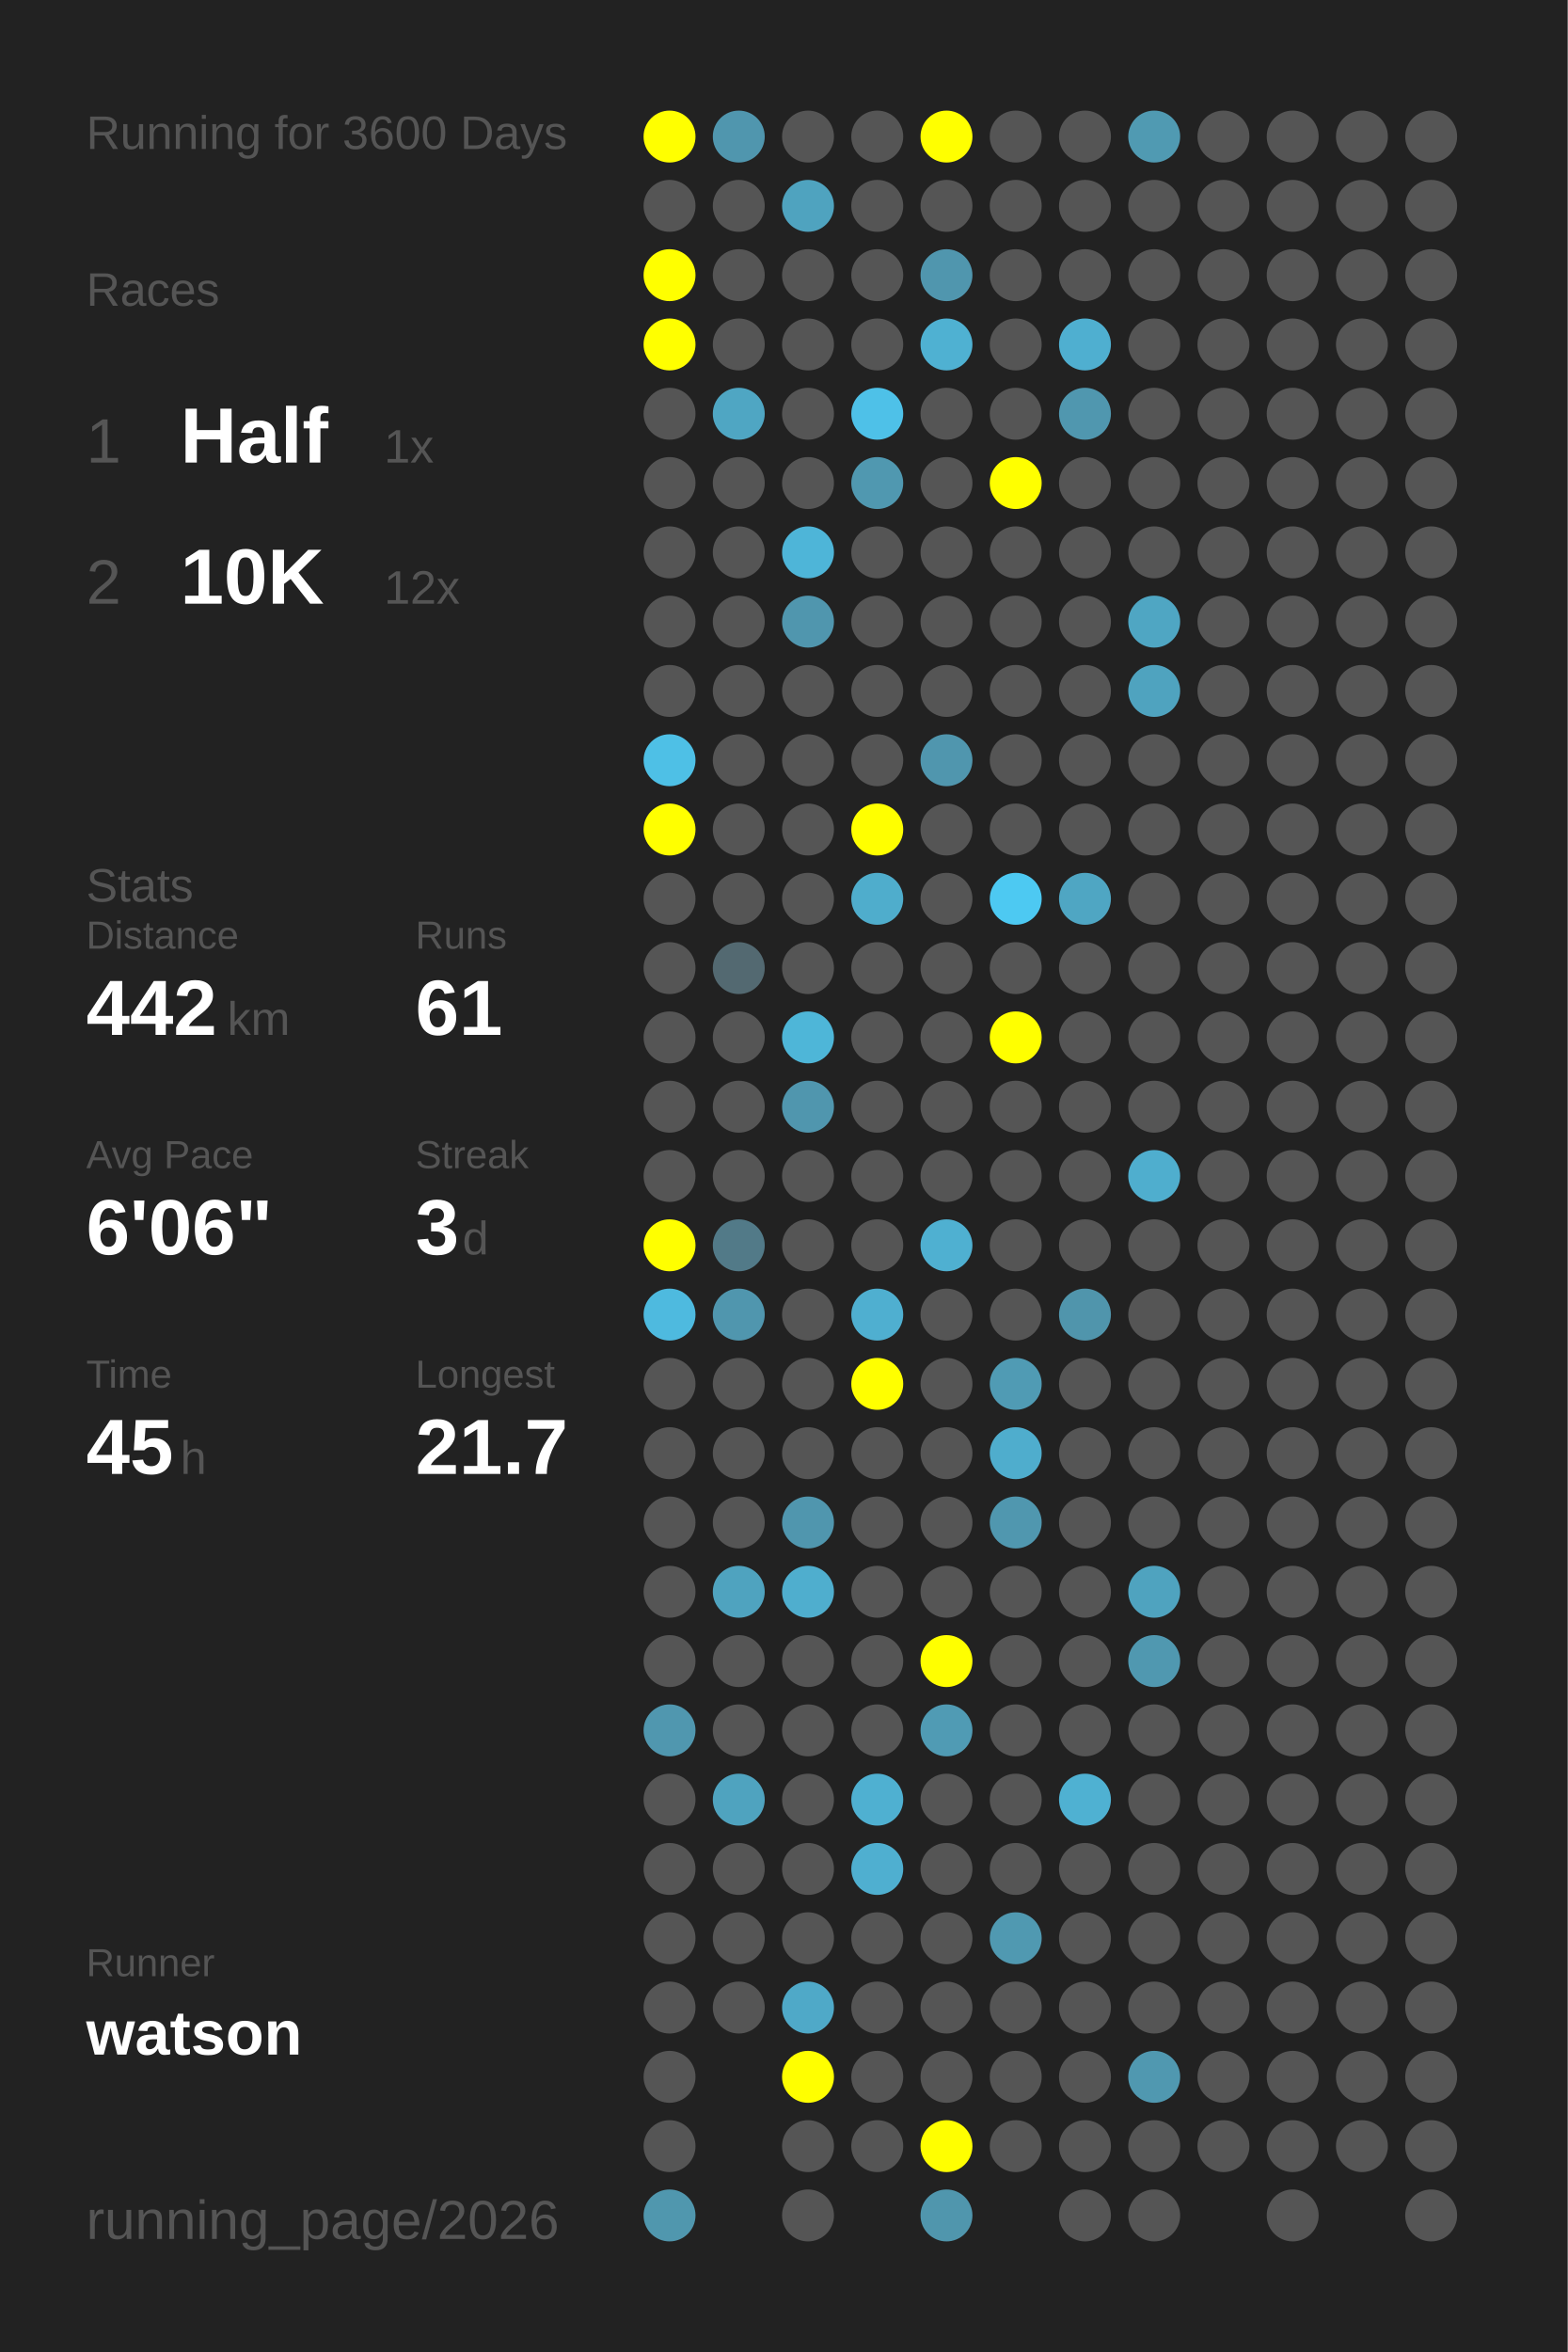
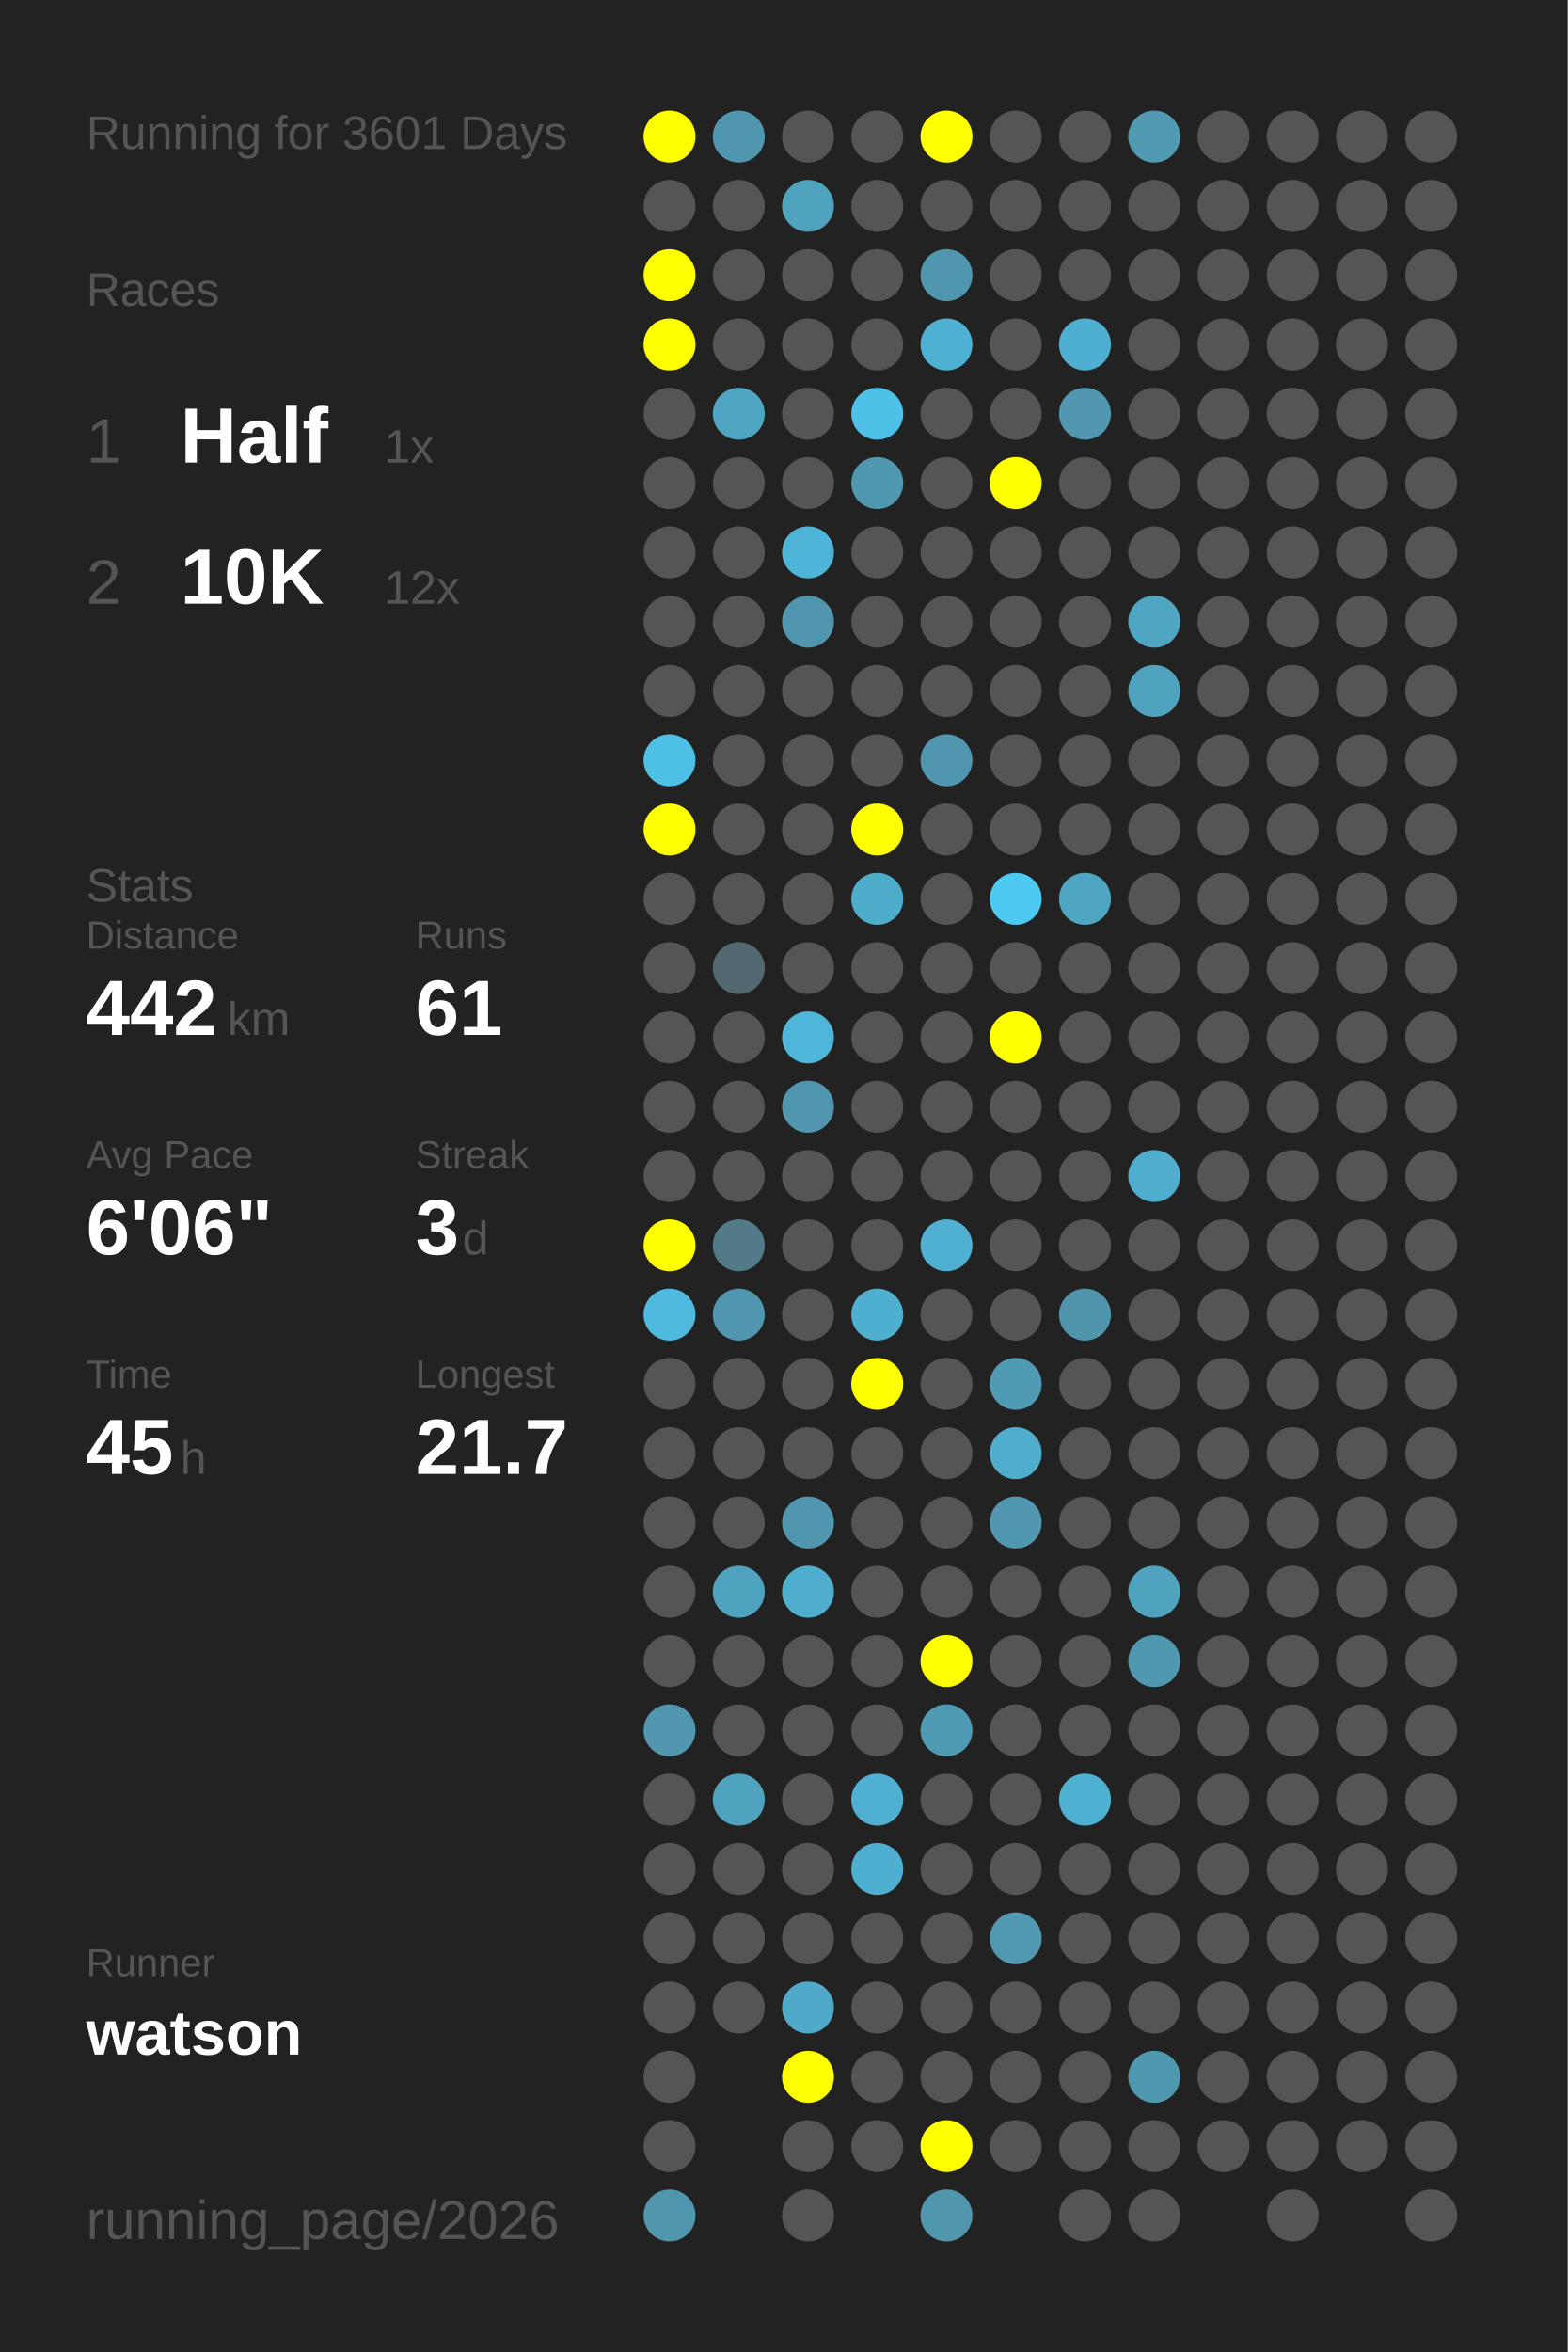
<svg xmlns="http://www.w3.org/2000/svg" baseProfile="full" height="300mm" version="1.1" viewBox="0,0,200,300" width="200mm">
  <defs />
  <rect fill="#222222" height="300" width="200" x="0" y="0" />
-   <text fill="#555555" style="font-size:6px; font-family:Arial;" x="11" y="19">Running for 3600 Days</text>
+   <text fill="#555555" style="font-size:6px; font-family:Arial;" x="11" y="19">Running for 3601 Days</text>
  <text fill="#555555" style="font-size:6px; font-family:Arial;" x="11" y="39">Races</text>
  <text fill="#555555" style="font-size:8px; font-family:Arial;" x="11" y="59">1</text>
  <text fill="#FFFFFF" style="font-size:10px; font-family:Arial; font-weight:bold;" x="23" y="59">Half</text>
  <text fill="#555555" style="font-size:6px; font-family:Arial;" x="49" y="59">1x</text>
  <text fill="#555555" style="font-size:8px; font-family:Arial;" x="11" y="77">2</text>
  <text fill="#FFFFFF" style="font-size:10px; font-family:Arial; font-weight:bold;" x="23" y="77">10K</text>
  <text fill="#555555" style="font-size:6px; font-family:Arial;" x="49" y="77">12x</text>
  <text fill="#555555" style="font-size:6px; font-family:Arial;" x="11" y="115">Stats</text>
  <text fill="#555555" style="font-size:5px; font-family:Arial;" x="11" y="121">Distance</text>
  <text fill="#FFFFFF" style="font-size:10px; font-family:Arial; font-weight:bold;" x="11" y="132">442</text>
  <text fill="#555555" style="font-size:6px; font-family:Arial;" x="29" y="132">km</text>
  <text fill="#555555" style="font-size:5px; font-family:Arial;" x="53" y="121">Runs</text>
  <text fill="#FFFFFF" style="font-size:10px; font-family:Arial; font-weight:bold;" x="53" y="132">61</text>
  <text fill="#555555" style="font-size:5px; font-family:Arial;" x="11" y="149">Avg Pace</text>
  <text fill="#FFFFFF" style="font-size:10px; font-family:Arial; font-weight:bold;" x="11" y="160">6'06"</text>
  <text fill="#555555" style="font-size:5px; font-family:Arial;" x="53" y="149">Streak</text>
  <text fill="#FFFFFF" style="font-size:10px; font-family:Arial; font-weight:bold;" x="53" y="160">3</text>
  <text fill="#555555" style="font-size:6px; font-family:Arial;" x="59" y="160">d</text>
  <text fill="#555555" style="font-size:5px; font-family:Arial;" x="11" y="177">Time</text>
  <text fill="#FFFFFF" style="font-size:10px; font-family:Arial; font-weight:bold;" x="11" y="188">45</text>
  <text fill="#555555" style="font-size:6px; font-family:Arial;" x="23" y="188">h</text>
  <text fill="#555555" style="font-size:5px; font-family:Arial;" x="53" y="177">Longest</text>
  <text fill="#FFFFFF" style="font-size:10px; font-family:Arial; font-weight:bold;" x="53" y="188">21.7</text>
  <text fill="#555555" style="font-size:5px; font-family:Arial;" x="11" y="252.065">Runner</text>
  <text fill="#FFFFFF" style="font-size:8px; font-family:Arial; font-weight:bold;" x="11" y="262.065">watson</text>
  <text fill="#555555" style="font-size:7px; font-family:Arial;" x="11" y="285.581">running_page/2026</text>
  <circle cx="85.417" cy="17.419" fill="#FFFF00" r="3.312" />
  <circle cx="85.417" cy="26.258" fill="#555555" r="3.312" />
  <circle cx="85.417" cy="35.097" fill="#FFFF00" r="3.312" />
  <circle cx="85.417" cy="43.935" fill="#FFFF00" r="3.312" />
  <circle cx="85.417" cy="52.774" fill="#555555" r="3.312" />
  <circle cx="85.417" cy="61.613" fill="#555555" r="3.312" />
  <circle cx="85.417" cy="70.452" fill="#555555" r="3.312" />
  <circle cx="85.417" cy="79.29" fill="#555555" r="3.312" />
  <circle cx="85.417" cy="88.129" fill="#555555" r="3.312" />
  <circle cx="85.417" cy="96.968" fill="#4ec0e6" r="3.312" />
  <circle cx="85.417" cy="105.806" fill="#FFFF00" r="3.312" />
  <circle cx="85.417" cy="114.645" fill="#555555" r="3.312" />
  <circle cx="85.417" cy="123.484" fill="#555555" r="3.312" />
  <circle cx="85.417" cy="132.323" fill="#555555" r="3.312" />
  <circle cx="85.417" cy="141.161" fill="#555555" r="3.312" />
  <circle cx="85.417" cy="150" fill="#555555" r="3.312" />
  <circle cx="85.417" cy="158.839" fill="#FFFF00" r="3.312" />
  <circle cx="85.417" cy="167.677" fill="#4ebadf" r="3.312" />
  <circle cx="85.417" cy="176.516" fill="#555555" r="3.312" />
  <circle cx="85.417" cy="185.355" fill="#555555" r="3.312" />
  <circle cx="85.417" cy="194.194" fill="#555555" r="3.312" />
  <circle cx="85.417" cy="203.032" fill="#555555" r="3.312" />
  <circle cx="85.417" cy="211.871" fill="#555555" r="3.312" />
  <circle cx="85.417" cy="220.71" fill="#5097af" r="3.312" />
  <circle cx="85.417" cy="229.548" fill="#555555" r="3.312" />
  <circle cx="85.417" cy="238.387" fill="#555555" r="3.312" />
  <circle cx="85.417" cy="247.226" fill="#555555" r="3.312" />
  <circle cx="85.417" cy="256.065" fill="#555555" r="3.312" />
  <circle cx="85.417" cy="264.903" fill="#555555" r="3.312" />
  <circle cx="85.417" cy="273.742" fill="#555555" r="3.312" />
  <circle cx="85.417" cy="282.581" fill="#5097ae" r="3.312" />
  <circle cx="94.25" cy="17.419" fill="#5096ae" r="3.312" />
  <circle cx="94.25" cy="26.258" fill="#555555" r="3.312" />
  <circle cx="94.25" cy="35.097" fill="#555555" r="3.312" />
  <circle cx="94.25" cy="43.935" fill="#555555" r="3.312" />
  <circle cx="94.25" cy="52.774" fill="#4fa6c3" r="3.312" />
  <circle cx="94.25" cy="61.613" fill="#555555" r="3.312" />
  <circle cx="94.25" cy="70.452" fill="#555555" r="3.312" />
  <circle cx="94.25" cy="79.29" fill="#555555" r="3.312" />
  <circle cx="94.25" cy="88.129" fill="#555555" r="3.312" />
  <circle cx="94.25" cy="96.968" fill="#555555" r="3.312" />
  <circle cx="94.25" cy="105.806" fill="#555555" r="3.312" />
  <circle cx="94.25" cy="114.645" fill="#555555" r="3.312" />
  <circle cx="94.25" cy="123.484" fill="#536971" r="3.312" />
  <circle cx="94.25" cy="132.323" fill="#555555" r="3.312" />
  <circle cx="94.25" cy="141.161" fill="#555555" r="3.312" />
  <circle cx="94.25" cy="150" fill="#555555" r="3.312" />
  <circle cx="94.25" cy="158.839" fill="#527a88" r="3.312" />
  <circle cx="94.25" cy="167.677" fill="#5096ae" r="3.312" />
  <circle cx="94.25" cy="176.516" fill="#555555" r="3.312" />
  <circle cx="94.25" cy="185.355" fill="#555555" r="3.312" />
  <circle cx="94.25" cy="194.194" fill="#555555" r="3.312" />
  <circle cx="94.25" cy="203.032" fill="#4fa3bf" r="3.312" />
  <circle cx="94.25" cy="211.871" fill="#555555" r="3.312" />
  <circle cx="94.25" cy="220.71" fill="#555555" r="3.312" />
  <circle cx="94.25" cy="229.548" fill="#4fa3bf" r="3.312" />
  <circle cx="94.25" cy="238.387" fill="#555555" r="3.312" />
  <circle cx="94.25" cy="247.226" fill="#555555" r="3.312" />
  <circle cx="94.25" cy="256.065" fill="#555555" r="3.312" />
  <circle cx="103.083" cy="17.419" fill="#555555" r="3.312" />
  <circle cx="103.083" cy="26.258" fill="#4fa3bf" r="3.312" />
  <circle cx="103.083" cy="35.097" fill="#555555" r="3.312" />
  <circle cx="103.083" cy="43.935" fill="#555555" r="3.312" />
  <circle cx="103.083" cy="52.774" fill="#555555" r="3.312" />
  <circle cx="103.083" cy="61.613" fill="#555555" r="3.312" />
  <circle cx="103.083" cy="70.452" fill="#4eb5d8" r="3.312" />
  <circle cx="103.083" cy="79.29" fill="#5096ae" r="3.312" />
  <circle cx="103.083" cy="88.129" fill="#555555" r="3.312" />
  <circle cx="103.083" cy="96.968" fill="#555555" r="3.312" />
  <circle cx="103.083" cy="105.806" fill="#555555" r="3.312" />
  <circle cx="103.083" cy="114.645" fill="#555555" r="3.312" />
  <circle cx="103.083" cy="123.484" fill="#555555" r="3.312" />
  <circle cx="103.083" cy="132.323" fill="#4eb6d8" r="3.312" />
  <circle cx="103.083" cy="141.161" fill="#5096ae" r="3.312" />
  <circle cx="103.083" cy="150" fill="#555555" r="3.312" />
  <circle cx="103.083" cy="158.839" fill="#555555" r="3.312" />
  <circle cx="103.083" cy="167.677" fill="#555555" r="3.312" />
  <circle cx="103.083" cy="176.516" fill="#555555" r="3.312" />
  <circle cx="103.083" cy="185.355" fill="#555555" r="3.312" />
  <circle cx="103.083" cy="194.194" fill="#5096ae" r="3.312" />
  <circle cx="103.083" cy="203.032" fill="#4faece" r="3.312" />
  <circle cx="103.083" cy="211.871" fill="#555555" r="3.312" />
  <circle cx="103.083" cy="220.71" fill="#555555" r="3.312" />
  <circle cx="103.083" cy="229.548" fill="#555555" r="3.312" />
  <circle cx="103.083" cy="238.387" fill="#555555" r="3.312" />
  <circle cx="103.083" cy="247.226" fill="#555555" r="3.312" />
  <circle cx="103.083" cy="256.065" fill="#4fa9c8" r="3.312" />
  <circle cx="103.083" cy="264.903" fill="#FFFF00" r="3.312" />
  <circle cx="103.083" cy="273.742" fill="#555555" r="3.312" />
  <circle cx="103.083" cy="282.581" fill="#555555" r="3.312" />
  <circle cx="111.917" cy="17.419" fill="#555555" r="3.312" />
  <circle cx="111.917" cy="26.258" fill="#555555" r="3.312" />
  <circle cx="111.917" cy="35.097" fill="#555555" r="3.312" />
  <circle cx="111.917" cy="43.935" fill="#555555" r="3.312" />
  <circle cx="111.917" cy="52.774" fill="#4ec1e8" r="3.312" />
  <circle cx="111.917" cy="61.613" fill="#5098b0" r="3.312" />
  <circle cx="111.917" cy="70.452" fill="#555555" r="3.312" />
  <circle cx="111.917" cy="79.29" fill="#555555" r="3.312" />
  <circle cx="111.917" cy="88.129" fill="#555555" r="3.312" />
  <circle cx="111.917" cy="96.968" fill="#555555" r="3.312" />
  <circle cx="111.917" cy="105.806" fill="#FFFF00" r="3.312" />
  <circle cx="111.917" cy="114.645" fill="#4fadcc" r="3.312" />
  <circle cx="111.917" cy="123.484" fill="#555555" r="3.312" />
  <circle cx="111.917" cy="132.323" fill="#555555" r="3.312" />
  <circle cx="111.917" cy="141.161" fill="#555555" r="3.312" />
  <circle cx="111.917" cy="150" fill="#555555" r="3.312" />
  <circle cx="111.917" cy="158.839" fill="#555555" r="3.312" />
  <circle cx="111.917" cy="167.677" fill="#4fafd0" r="3.312" />
  <circle cx="111.917" cy="176.516" fill="#FFFF00" r="3.312" />
  <circle cx="111.917" cy="185.355" fill="#555555" r="3.312" />
  <circle cx="111.917" cy="194.194" fill="#555555" r="3.312" />
  <circle cx="111.917" cy="203.032" fill="#555555" r="3.312" />
  <circle cx="111.917" cy="211.871" fill="#555555" r="3.312" />
  <circle cx="111.917" cy="220.71" fill="#555555" r="3.312" />
  <circle cx="111.917" cy="229.548" fill="#4fb0d1" r="3.312" />
  <circle cx="111.917" cy="238.387" fill="#4fafd0" r="3.312" />
  <circle cx="111.917" cy="247.226" fill="#555555" r="3.312" />
  <circle cx="111.917" cy="256.065" fill="#555555" r="3.312" />
  <circle cx="111.917" cy="264.903" fill="#555555" r="3.312" />
  <circle cx="111.917" cy="273.742" fill="#555555" r="3.312" />
  <circle cx="120.75" cy="17.419" fill="#FFFF00" r="3.312" />
  <circle cx="120.75" cy="26.258" fill="#555555" r="3.312" />
  <circle cx="120.75" cy="35.097" fill="#5096ae" r="3.312" />
  <circle cx="120.75" cy="43.935" fill="#4fb1d2" r="3.312" />
  <circle cx="120.75" cy="52.774" fill="#555555" r="3.312" />
  <circle cx="120.75" cy="61.613" fill="#555555" r="3.312" />
  <circle cx="120.75" cy="70.452" fill="#555555" r="3.312" />
  <circle cx="120.75" cy="79.29" fill="#555555" r="3.312" />
  <circle cx="120.75" cy="88.129" fill="#555555" r="3.312" />
  <circle cx="120.75" cy="96.968" fill="#5096ae" r="3.312" />
  <circle cx="120.75" cy="105.806" fill="#555555" r="3.312" />
  <circle cx="120.75" cy="114.645" fill="#555555" r="3.312" />
  <circle cx="120.75" cy="123.484" fill="#555555" r="3.312" />
  <circle cx="120.75" cy="132.323" fill="#555555" r="3.312" />
  <circle cx="120.75" cy="141.161" fill="#555555" r="3.312" />
  <circle cx="120.75" cy="150" fill="#555555" r="3.312" />
  <circle cx="120.75" cy="158.839" fill="#4fb0d1" r="3.312" />
  <circle cx="120.75" cy="167.677" fill="#555555" r="3.312" />
  <circle cx="120.75" cy="176.516" fill="#555555" r="3.312" />
  <circle cx="120.75" cy="185.355" fill="#555555" r="3.312" />
  <circle cx="120.75" cy="194.194" fill="#555555" r="3.312" />
  <circle cx="120.75" cy="203.032" fill="#555555" r="3.312" />
  <circle cx="120.75" cy="211.871" fill="#FFFF00" r="3.312" />
  <circle cx="120.75" cy="220.71" fill="#509bb4" r="3.312" />
  <circle cx="120.75" cy="229.548" fill="#555555" r="3.312" />
  <circle cx="120.75" cy="238.387" fill="#555555" r="3.312" />
  <circle cx="120.75" cy="247.226" fill="#555555" r="3.312" />
  <circle cx="120.75" cy="256.065" fill="#555555" r="3.312" />
  <circle cx="120.75" cy="264.903" fill="#555555" r="3.312" />
  <circle cx="120.75" cy="273.742" fill="#FFFF00" r="3.312" />
  <circle cx="120.75" cy="282.581" fill="#5096ad" r="3.312" />
  <circle cx="129.583" cy="17.419" fill="#555555" r="3.312" />
  <circle cx="129.583" cy="26.258" fill="#555555" r="3.312" />
  <circle cx="129.583" cy="35.097" fill="#555555" r="3.312" />
  <circle cx="129.583" cy="43.935" fill="#555555" r="3.312" />
  <circle cx="129.583" cy="52.774" fill="#555555" r="3.312" />
  <circle cx="129.583" cy="61.613" fill="#FFFF00" r="3.312" />
  <circle cx="129.583" cy="70.452" fill="#555555" r="3.312" />
  <circle cx="129.583" cy="79.29" fill="#555555" r="3.312" />
  <circle cx="129.583" cy="88.129" fill="#555555" r="3.312" />
  <circle cx="129.583" cy="96.968" fill="#555555" r="3.312" />
  <circle cx="129.583" cy="105.806" fill="#555555" r="3.312" />
  <circle cx="129.583" cy="114.645" fill="#4dc9f2" r="3.312" />
  <circle cx="129.583" cy="123.484" fill="#555555" r="3.312" />
  <circle cx="129.583" cy="132.323" fill="#FFFF00" r="3.312" />
  <circle cx="129.583" cy="141.161" fill="#555555" r="3.312" />
  <circle cx="129.583" cy="150" fill="#555555" r="3.312" />
  <circle cx="129.583" cy="158.839" fill="#555555" r="3.312" />
  <circle cx="129.583" cy="167.677" fill="#555555" r="3.312" />
  <circle cx="129.583" cy="176.516" fill="#509bb4" r="3.312" />
  <circle cx="129.583" cy="185.355" fill="#4fadcd" r="3.312" />
  <circle cx="129.583" cy="194.194" fill="#5097af" r="3.312" />
  <circle cx="129.583" cy="203.032" fill="#555555" r="3.312" />
  <circle cx="129.583" cy="211.871" fill="#555555" r="3.312" />
  <circle cx="129.583" cy="220.71" fill="#555555" r="3.312" />
  <circle cx="129.583" cy="229.548" fill="#555555" r="3.312" />
  <circle cx="129.583" cy="238.387" fill="#555555" r="3.312" />
  <circle cx="129.583" cy="247.226" fill="#5099b1" r="3.312" />
  <circle cx="129.583" cy="256.065" fill="#555555" r="3.312" />
  <circle cx="129.583" cy="264.903" fill="#555555" r="3.312" />
  <circle cx="129.583" cy="273.742" fill="#555555" r="3.312" />
  <circle cx="138.417" cy="17.419" fill="#555555" r="3.312" />
  <circle cx="138.417" cy="26.258" fill="#555555" r="3.312" />
  <circle cx="138.417" cy="35.097" fill="#555555" r="3.312" />
  <circle cx="138.417" cy="43.935" fill="#4fafd0" r="3.312" />
  <circle cx="138.417" cy="52.774" fill="#5097af" r="3.312" />
  <circle cx="138.417" cy="61.613" fill="#555555" r="3.312" />
  <circle cx="138.417" cy="70.452" fill="#555555" r="3.312" />
  <circle cx="138.417" cy="79.29" fill="#555555" r="3.312" />
  <circle cx="138.417" cy="88.129" fill="#555555" r="3.312" />
  <circle cx="138.417" cy="96.968" fill="#555555" r="3.312" />
  <circle cx="138.417" cy="105.806" fill="#555555" r="3.312" />
  <circle cx="138.417" cy="114.645" fill="#4fa6c3" r="3.312" />
  <circle cx="138.417" cy="123.484" fill="#555555" r="3.312" />
  <circle cx="138.417" cy="132.323" fill="#555555" r="3.312" />
  <circle cx="138.417" cy="141.161" fill="#555555" r="3.312" />
  <circle cx="138.417" cy="150" fill="#555555" r="3.312" />
  <circle cx="138.417" cy="158.839" fill="#555555" r="3.312" />
  <circle cx="138.417" cy="167.677" fill="#5095ac" r="3.312" />
  <circle cx="138.417" cy="176.516" fill="#555555" r="3.312" />
  <circle cx="138.417" cy="185.355" fill="#555555" r="3.312" />
  <circle cx="138.417" cy="194.194" fill="#555555" r="3.312" />
  <circle cx="138.417" cy="203.032" fill="#555555" r="3.312" />
  <circle cx="138.417" cy="211.871" fill="#555555" r="3.312" />
  <circle cx="138.417" cy="220.71" fill="#555555" r="3.312" />
  <circle cx="138.417" cy="229.548" fill="#4fb1d2" r="3.312" />
  <circle cx="138.417" cy="238.387" fill="#555555" r="3.312" />
  <circle cx="138.417" cy="247.226" fill="#555555" r="3.312" />
  <circle cx="138.417" cy="256.065" fill="#555555" r="3.312" />
  <circle cx="138.417" cy="264.903" fill="#555555" r="3.312" />
  <circle cx="138.417" cy="273.742" fill="#555555" r="3.312" />
  <circle cx="138.417" cy="282.581" fill="#555555" r="3.312" />
  <circle cx="147.25" cy="17.419" fill="#509ab2" r="3.312" />
  <circle cx="147.25" cy="26.258" fill="#555555" r="3.312" />
  <circle cx="147.25" cy="35.097" fill="#555555" r="3.312" />
  <circle cx="147.25" cy="43.935" fill="#555555" r="3.312" />
  <circle cx="147.25" cy="52.774" fill="#555555" r="3.312" />
  <circle cx="147.25" cy="61.613" fill="#555555" r="3.312" />
  <circle cx="147.25" cy="70.452" fill="#555555" r="3.312" />
  <circle cx="147.25" cy="79.29" fill="#4fa6c3" r="3.312" />
  <circle cx="147.25" cy="88.129" fill="#4fa3bf" r="3.312" />
  <circle cx="147.25" cy="96.968" fill="#555555" r="3.312" />
  <circle cx="147.25" cy="105.806" fill="#555555" r="3.312" />
  <circle cx="147.25" cy="114.645" fill="#555555" r="3.312" />
  <circle cx="147.25" cy="123.484" fill="#555555" r="3.312" />
  <circle cx="147.25" cy="132.323" fill="#555555" r="3.312" />
  <circle cx="147.25" cy="141.161" fill="#555555" r="3.312" />
  <circle cx="147.25" cy="150" fill="#4faece" r="3.312" />
  <circle cx="147.25" cy="158.839" fill="#555555" r="3.312" />
  <circle cx="147.25" cy="167.677" fill="#555555" r="3.312" />
  <circle cx="147.25" cy="176.516" fill="#555555" r="3.312" />
  <circle cx="147.25" cy="185.355" fill="#555555" r="3.312" />
  <circle cx="147.25" cy="194.194" fill="#555555" r="3.312" />
  <circle cx="147.25" cy="203.032" fill="#4fa3bf" r="3.312" />
  <circle cx="147.25" cy="211.871" fill="#5098b0" r="3.312" />
  <circle cx="147.25" cy="220.71" fill="#555555" r="3.312" />
  <circle cx="147.25" cy="229.548" fill="#555555" r="3.312" />
  <circle cx="147.25" cy="238.387" fill="#555555" r="3.312" />
  <circle cx="147.25" cy="247.226" fill="#555555" r="3.312" />
  <circle cx="147.25" cy="256.065" fill="#555555" r="3.312" />
  <circle cx="147.25" cy="264.903" fill="#5098b0" r="3.312" />
  <circle cx="147.25" cy="273.742" fill="#555555" r="3.312" />
  <circle cx="147.25" cy="282.581" fill="#555555" r="3.312" />
  <circle cx="156.083" cy="17.419" fill="#555555" r="3.312" />
  <circle cx="156.083" cy="26.258" fill="#555555" r="3.312" />
  <circle cx="156.083" cy="35.097" fill="#555555" r="3.312" />
  <circle cx="156.083" cy="43.935" fill="#555555" r="3.312" />
  <circle cx="156.083" cy="52.774" fill="#555555" r="3.312" />
  <circle cx="156.083" cy="61.613" fill="#555555" r="3.312" />
  <circle cx="156.083" cy="70.452" fill="#555555" r="3.312" />
  <circle cx="156.083" cy="79.29" fill="#555555" r="3.312" />
  <circle cx="156.083" cy="88.129" fill="#555555" r="3.312" />
  <circle cx="156.083" cy="96.968" fill="#555555" r="3.312" />
  <circle cx="156.083" cy="105.806" fill="#555555" r="3.312" />
  <circle cx="156.083" cy="114.645" fill="#555555" r="3.312" />
  <circle cx="156.083" cy="123.484" fill="#555555" r="3.312" />
  <circle cx="156.083" cy="132.323" fill="#555555" r="3.312" />
  <circle cx="156.083" cy="141.161" fill="#555555" r="3.312" />
  <circle cx="156.083" cy="150" fill="#555555" r="3.312" />
  <circle cx="156.083" cy="158.839" fill="#555555" r="3.312" />
  <circle cx="156.083" cy="167.677" fill="#555555" r="3.312" />
  <circle cx="156.083" cy="176.516" fill="#555555" r="3.312" />
  <circle cx="156.083" cy="185.355" fill="#555555" r="3.312" />
  <circle cx="156.083" cy="194.194" fill="#555555" r="3.312" />
  <circle cx="156.083" cy="203.032" fill="#555555" r="3.312" />
  <circle cx="156.083" cy="211.871" fill="#555555" r="3.312" />
  <circle cx="156.083" cy="220.71" fill="#555555" r="3.312" />
  <circle cx="156.083" cy="229.548" fill="#555555" r="3.312" />
  <circle cx="156.083" cy="238.387" fill="#555555" r="3.312" />
  <circle cx="156.083" cy="247.226" fill="#555555" r="3.312" />
  <circle cx="156.083" cy="256.065" fill="#555555" r="3.312" />
  <circle cx="156.083" cy="264.903" fill="#555555" r="3.312" />
  <circle cx="156.083" cy="273.742" fill="#555555" r="3.312" />
  <circle cx="164.917" cy="17.419" fill="#555555" r="3.312" />
  <circle cx="164.917" cy="26.258" fill="#555555" r="3.312" />
  <circle cx="164.917" cy="35.097" fill="#555555" r="3.312" />
  <circle cx="164.917" cy="43.935" fill="#555555" r="3.312" />
  <circle cx="164.917" cy="52.774" fill="#555555" r="3.312" />
  <circle cx="164.917" cy="61.613" fill="#555555" r="3.312" />
  <circle cx="164.917" cy="70.452" fill="#555555" r="3.312" />
  <circle cx="164.917" cy="79.29" fill="#555555" r="3.312" />
  <circle cx="164.917" cy="88.129" fill="#555555" r="3.312" />
  <circle cx="164.917" cy="96.968" fill="#555555" r="3.312" />
  <circle cx="164.917" cy="105.806" fill="#555555" r="3.312" />
  <circle cx="164.917" cy="114.645" fill="#555555" r="3.312" />
  <circle cx="164.917" cy="123.484" fill="#555555" r="3.312" />
  <circle cx="164.917" cy="132.323" fill="#555555" r="3.312" />
  <circle cx="164.917" cy="141.161" fill="#555555" r="3.312" />
  <circle cx="164.917" cy="150" fill="#555555" r="3.312" />
  <circle cx="164.917" cy="158.839" fill="#555555" r="3.312" />
  <circle cx="164.917" cy="167.677" fill="#555555" r="3.312" />
  <circle cx="164.917" cy="176.516" fill="#555555" r="3.312" />
  <circle cx="164.917" cy="185.355" fill="#555555" r="3.312" />
  <circle cx="164.917" cy="194.194" fill="#555555" r="3.312" />
  <circle cx="164.917" cy="203.032" fill="#555555" r="3.312" />
  <circle cx="164.917" cy="211.871" fill="#555555" r="3.312" />
  <circle cx="164.917" cy="220.71" fill="#555555" r="3.312" />
  <circle cx="164.917" cy="229.548" fill="#555555" r="3.312" />
  <circle cx="164.917" cy="238.387" fill="#555555" r="3.312" />
  <circle cx="164.917" cy="247.226" fill="#555555" r="3.312" />
  <circle cx="164.917" cy="256.065" fill="#555555" r="3.312" />
  <circle cx="164.917" cy="264.903" fill="#555555" r="3.312" />
  <circle cx="164.917" cy="273.742" fill="#555555" r="3.312" />
  <circle cx="164.917" cy="282.581" fill="#555555" r="3.312" />
  <circle cx="173.75" cy="17.419" fill="#555555" r="3.312" />
  <circle cx="173.75" cy="26.258" fill="#555555" r="3.312" />
  <circle cx="173.75" cy="35.097" fill="#555555" r="3.312" />
  <circle cx="173.75" cy="43.935" fill="#555555" r="3.312" />
  <circle cx="173.75" cy="52.774" fill="#555555" r="3.312" />
  <circle cx="173.75" cy="61.613" fill="#555555" r="3.312" />
  <circle cx="173.75" cy="70.452" fill="#555555" r="3.312" />
  <circle cx="173.75" cy="79.29" fill="#555555" r="3.312" />
  <circle cx="173.75" cy="88.129" fill="#555555" r="3.312" />
  <circle cx="173.75" cy="96.968" fill="#555555" r="3.312" />
  <circle cx="173.75" cy="105.806" fill="#555555" r="3.312" />
  <circle cx="173.75" cy="114.645" fill="#555555" r="3.312" />
  <circle cx="173.75" cy="123.484" fill="#555555" r="3.312" />
  <circle cx="173.75" cy="132.323" fill="#555555" r="3.312" />
  <circle cx="173.75" cy="141.161" fill="#555555" r="3.312" />
  <circle cx="173.75" cy="150" fill="#555555" r="3.312" />
  <circle cx="173.75" cy="158.839" fill="#555555" r="3.312" />
  <circle cx="173.75" cy="167.677" fill="#555555" r="3.312" />
  <circle cx="173.75" cy="176.516" fill="#555555" r="3.312" />
  <circle cx="173.75" cy="185.355" fill="#555555" r="3.312" />
  <circle cx="173.75" cy="194.194" fill="#555555" r="3.312" />
  <circle cx="173.75" cy="203.032" fill="#555555" r="3.312" />
  <circle cx="173.75" cy="211.871" fill="#555555" r="3.312" />
  <circle cx="173.75" cy="220.71" fill="#555555" r="3.312" />
  <circle cx="173.75" cy="229.548" fill="#555555" r="3.312" />
  <circle cx="173.75" cy="238.387" fill="#555555" r="3.312" />
  <circle cx="173.75" cy="247.226" fill="#555555" r="3.312" />
  <circle cx="173.75" cy="256.065" fill="#555555" r="3.312" />
  <circle cx="173.75" cy="264.903" fill="#555555" r="3.312" />
  <circle cx="173.75" cy="273.742" fill="#555555" r="3.312" />
  <circle cx="182.583" cy="17.419" fill="#555555" r="3.312" />
  <circle cx="182.583" cy="26.258" fill="#555555" r="3.312" />
  <circle cx="182.583" cy="35.097" fill="#555555" r="3.312" />
  <circle cx="182.583" cy="43.935" fill="#555555" r="3.312" />
  <circle cx="182.583" cy="52.774" fill="#555555" r="3.312" />
  <circle cx="182.583" cy="61.613" fill="#555555" r="3.312" />
  <circle cx="182.583" cy="70.452" fill="#555555" r="3.312" />
  <circle cx="182.583" cy="79.29" fill="#555555" r="3.312" />
  <circle cx="182.583" cy="88.129" fill="#555555" r="3.312" />
  <circle cx="182.583" cy="96.968" fill="#555555" r="3.312" />
  <circle cx="182.583" cy="105.806" fill="#555555" r="3.312" />
  <circle cx="182.583" cy="114.645" fill="#555555" r="3.312" />
  <circle cx="182.583" cy="123.484" fill="#555555" r="3.312" />
  <circle cx="182.583" cy="132.323" fill="#555555" r="3.312" />
  <circle cx="182.583" cy="141.161" fill="#555555" r="3.312" />
  <circle cx="182.583" cy="150" fill="#555555" r="3.312" />
  <circle cx="182.583" cy="158.839" fill="#555555" r="3.312" />
  <circle cx="182.583" cy="167.677" fill="#555555" r="3.312" />
  <circle cx="182.583" cy="176.516" fill="#555555" r="3.312" />
  <circle cx="182.583" cy="185.355" fill="#555555" r="3.312" />
  <circle cx="182.583" cy="194.194" fill="#555555" r="3.312" />
  <circle cx="182.583" cy="203.032" fill="#555555" r="3.312" />
  <circle cx="182.583" cy="211.871" fill="#555555" r="3.312" />
  <circle cx="182.583" cy="220.71" fill="#555555" r="3.312" />
  <circle cx="182.583" cy="229.548" fill="#555555" r="3.312" />
  <circle cx="182.583" cy="238.387" fill="#555555" r="3.312" />
  <circle cx="182.583" cy="247.226" fill="#555555" r="3.312" />
  <circle cx="182.583" cy="256.065" fill="#555555" r="3.312" />
  <circle cx="182.583" cy="264.903" fill="#555555" r="3.312" />
  <circle cx="182.583" cy="273.742" fill="#555555" r="3.312" />
  <circle cx="182.583" cy="282.581" fill="#555555" r="3.312" />
</svg>
